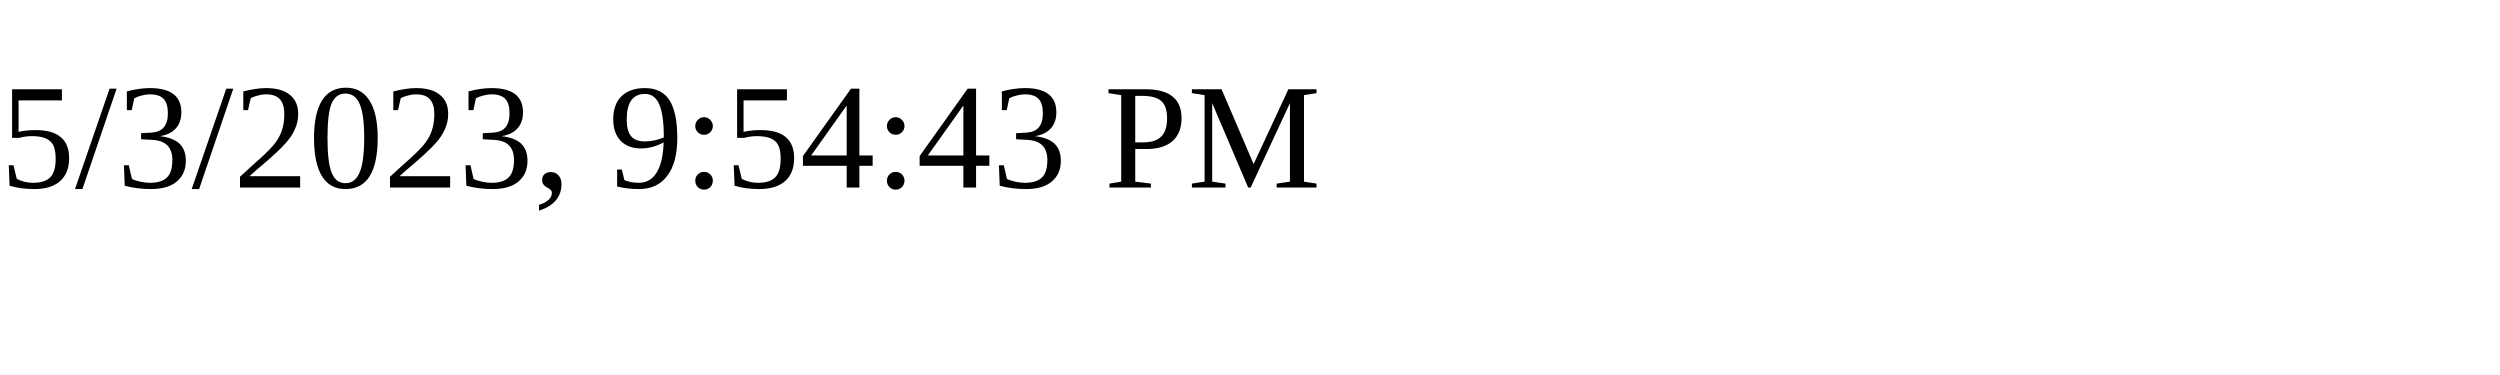
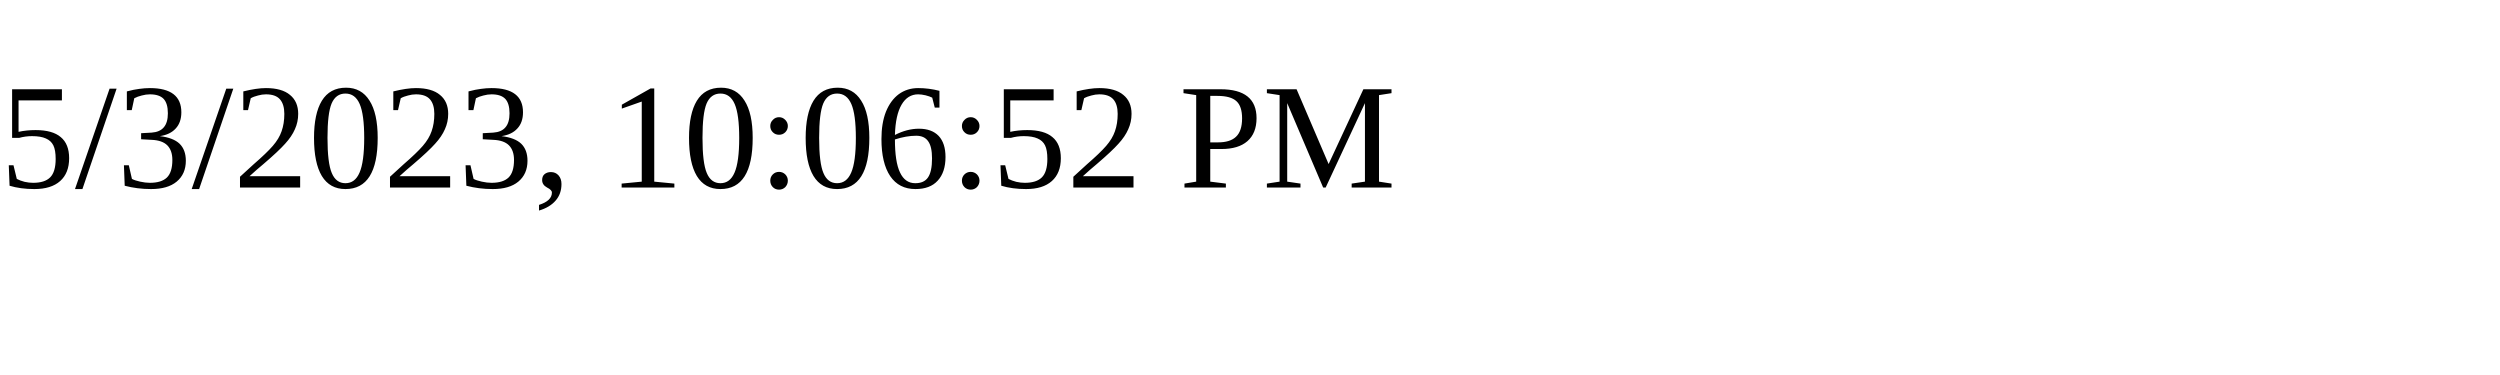
<svg xmlns="http://www.w3.org/2000/svg" height="30" width="200">
-   <text x="0" y="15">5/3/2023, 9:54:43 PM</text>
+   <text x="0" y="15">5/3/2023, 10:06:52 PM</text>
</svg>
